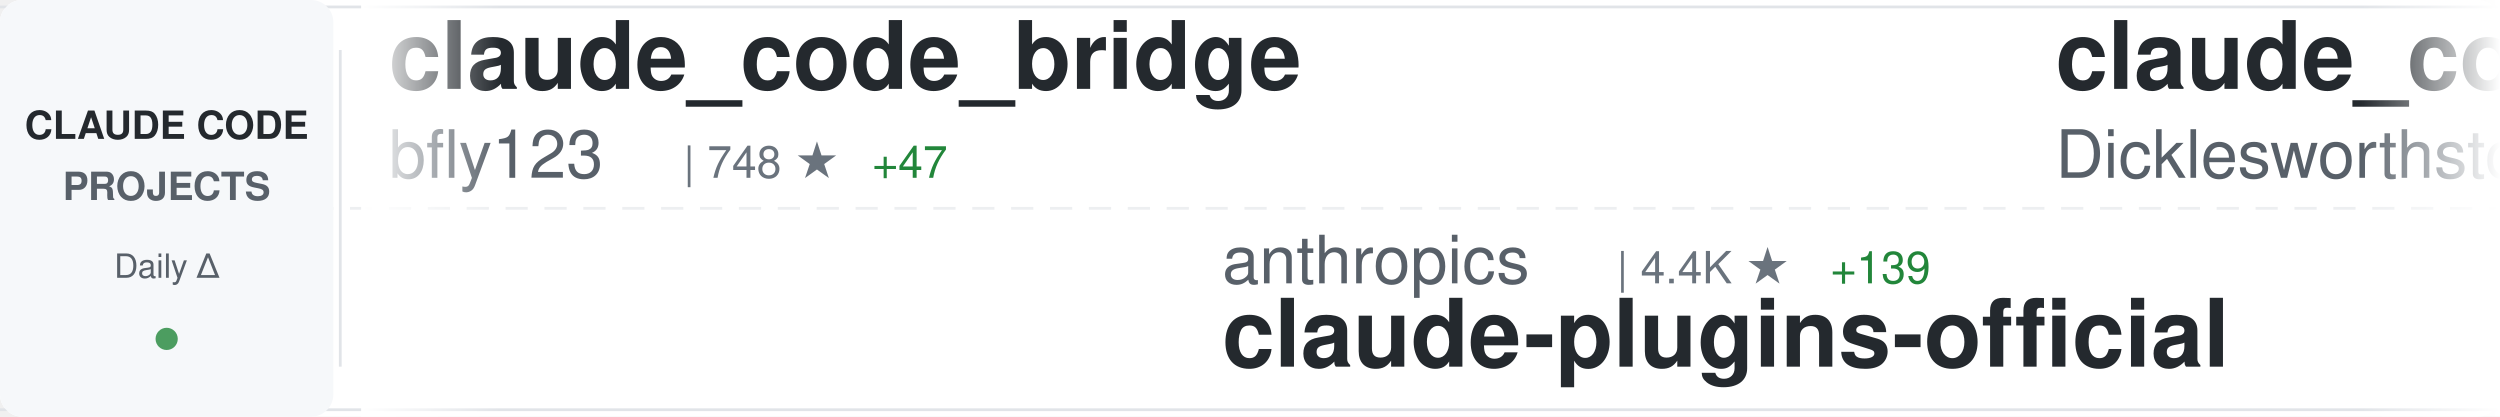
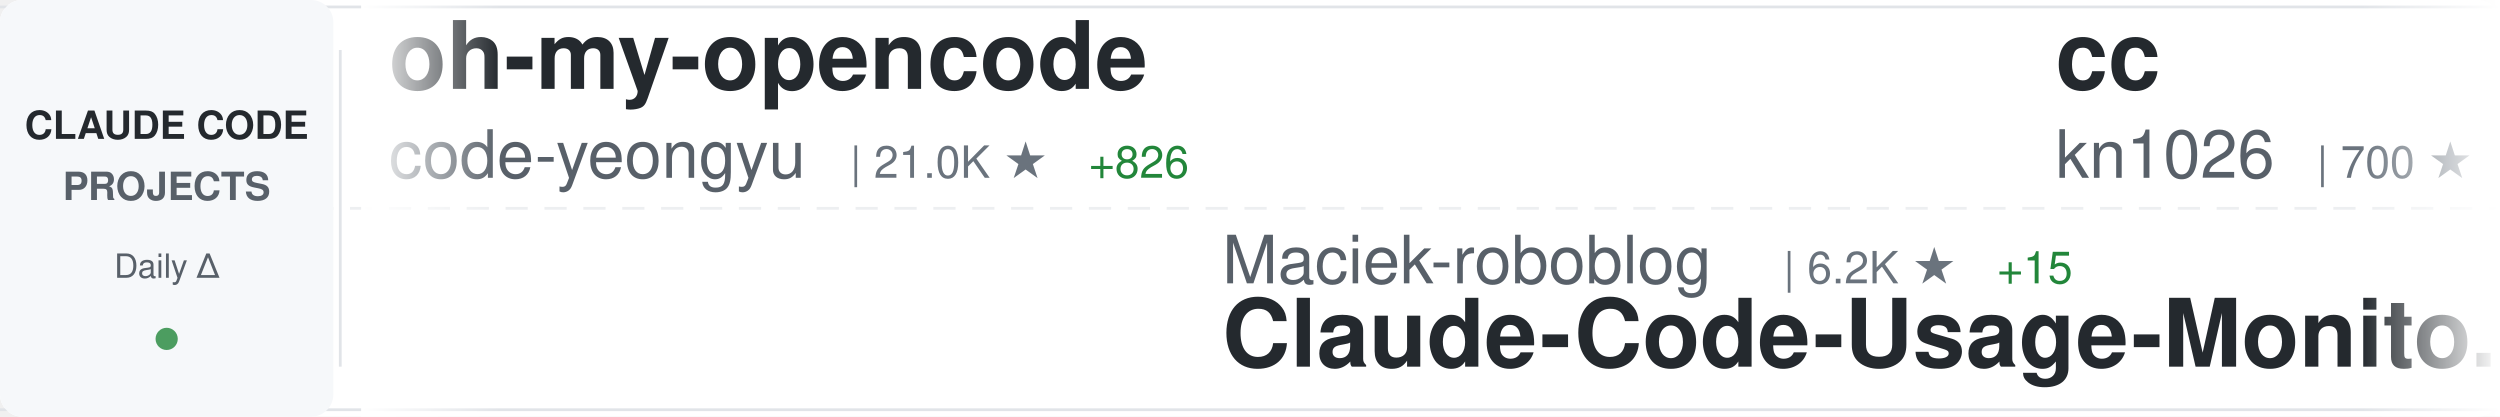
<svg xmlns="http://www.w3.org/2000/svg" width="900" height="150">
  <defs>
    <linearGradient id="awesomeLeftFade" x1="0%" y1="0%" x2="100%" y2="0%">
      <stop offset="0%" style="stop-color:#ffffff;stop-opacity:1" />
      <stop offset="100%" style="stop-color:#ffffff;stop-opacity:0" />
    </linearGradient>
    <linearGradient id="awesomeRightFade" x1="0%" y1="0%" x2="100%" y2="0%">
      <stop offset="0%" style="stop-color:#ffffff;stop-opacity:0" />
      <stop offset="100%" style="stop-color:#ffffff;stop-opacity:1" />
    </linearGradient>
  </defs>
  <rect width="900" height="150" fill="#ffffff" rx="8" />
  <rect x="0" y="2" width="900" height="1" fill="#e1e4e8" />
  <rect x="0" y="147" width="900" height="1" fill="#e1e4e8" />
  <line x1="0" y1="75" x2="900" y2="75" stroke="#e1e4e8" stroke-width="1" stroke-dasharray="8 6" opacity="0.6" />
  <rect x="0" y="0" width="120" height="150" fill="#f6f8fa" rx="8" />
  <text x="60" y="50" font-family="-apple-system, BlinkMacSystemFont, 'Segoe UI', Helvetica, Arial, sans-serif" font-size="14" font-weight="600" fill="#24292e" text-anchor="middle">CLAUDE CODE</text>
  <text x="60" y="72" font-family="-apple-system, BlinkMacSystemFont, 'Segoe UI', Helvetica, Arial, sans-serif" font-size="14" font-weight="600" fill="#586069" text-anchor="middle">PROJECTS</text>
  <text x="60" y="100" font-family="-apple-system, BlinkMacSystemFont, 'Segoe UI', Helvetica, Arial, sans-serif" font-size="12" font-weight="500" fill="#586069" text-anchor="middle">Daily Δ</text>
  <circle cx="60" cy="122" r="4" fill="#22863a" opacity="0.8" />
  <rect x="122" y="18" width="1" height="114" fill="#e1e4e8" />
  <clipPath id="awesomeTickerClip">
    <rect x="130" y="0" width="770" height="150" />
  </clipPath>
  <g clip-path="url(#awesomeTickerClip)">
    <g id="awesomeTickerItems">
      <animateTransform attributeName="transform" attributeType="XML" type="translate" from="0 0" to="-3000 0" dur="54s" repeatCount="indefinite" />
      <g transform="translate(0, 0)">
-         <text x="140" y="32" font-family="-apple-system, BlinkMacSystemFont, 'Segoe UI', Helvetica, Arial, sans-serif" font-size="34" font-weight="600" fill="#24292e">claude_code_bridge</text>
-         <text x="140" y="64" font-family="-apple-system, BlinkMacSystemFont, 'Segoe UI', Helvetica, Arial, sans-serif" font-size="24" font-weight="400" fill="#586069">bfly123</text>
-         <text x="246" y="64" font-family="-apple-system, BlinkMacSystemFont, 'Segoe UI', Helvetica, Arial, sans-serif" font-size="16" font-weight="500" fill="#6a737d">| 748 ★</text>
-         <text x="314" y="64" font-family="-apple-system, BlinkMacSystemFont, 'Segoe UI', Helvetica, Arial, sans-serif" font-size="16" font-weight="500" fill="#22863a"> +47</text>
+         <text x="140" y="32" font-family="-apple-system, BlinkMacSystemFont, 'Segoe UI', Helvetica, Arial, sans-serif" font-size="34" font-weight="600" fill="#24292e">oh-my-opencode</text>
+         <text x="140" y="64" font-family="-apple-system, BlinkMacSystemFont, 'Segoe UI', Helvetica, Arial, sans-serif" font-size="24" font-weight="400" fill="#586069">code-yeongyu</text>
+         <text x="306" y="64" font-family="-apple-system, BlinkMacSystemFont, 'Segoe UI', Helvetica, Arial, sans-serif" font-size="16" font-weight="500" fill="#6a737d">| 21.0K ★</text>
+         <text x="392" y="64" font-family="-apple-system, BlinkMacSystemFont, 'Segoe UI', Helvetica, Arial, sans-serif" font-size="16" font-weight="500" fill="#22863a"> +826</text>
      </g>
      <g transform="translate(300, 0)">
-         <text x="140" y="102" font-family="-apple-system, BlinkMacSystemFont, 'Segoe UI', Helvetica, Arial, sans-serif" font-size="24" font-weight="400" fill="#586069">anthropics</text>
-         <text x="282" y="102" font-family="-apple-system, BlinkMacSystemFont, 'Segoe UI', Helvetica, Arial, sans-serif" font-size="16" font-weight="500" fill="#6a737d">| 4.4K ★</text>
-         <text x="359" y="102" font-family="-apple-system, BlinkMacSystemFont, 'Segoe UI', Helvetica, Arial, sans-serif" font-size="16" font-weight="500" fill="#22863a"> +139</text>
-         <text x="140" y="132" font-family="-apple-system, BlinkMacSystemFont, 'Segoe UI', Helvetica, Arial, sans-serif" font-size="34" font-weight="600" fill="#24292e">claude-plugins-official</text>
+         <text x="140" y="102" font-family="-apple-system, BlinkMacSystemFont, 'Segoe UI', Helvetica, Arial, sans-serif" font-size="24" font-weight="400" fill="#586069">Maciek-roboblog</text>
+         <text x="342" y="102" font-family="-apple-system, BlinkMacSystemFont, 'Segoe UI', Helvetica, Arial, sans-serif" font-size="16" font-weight="500" fill="#6a737d">| 6.2K ★</text>
+         <text x="419" y="102" font-family="-apple-system, BlinkMacSystemFont, 'Segoe UI', Helvetica, Arial, sans-serif" font-size="16" font-weight="500" fill="#22863a"> +15</text>
+         <text x="140" y="132" font-family="-apple-system, BlinkMacSystemFont, 'Segoe UI', Helvetica, Arial, sans-serif" font-size="34" font-weight="600" fill="#24292e">Claude-Code-Usage-Monito...</text>
      </g>
      <g transform="translate(600, 0)">
-         <text x="140" y="32" font-family="-apple-system, BlinkMacSystemFont, 'Segoe UI', Helvetica, Arial, sans-serif" font-size="34" font-weight="600" fill="#24292e">claude_code_agent_farm</text>
-         <text x="140" y="64" font-family="-apple-system, BlinkMacSystemFont, 'Segoe UI', Helvetica, Arial, sans-serif" font-size="24" font-weight="400" fill="#586069">Dicklesworthstone</text>
-         <text x="366" y="64" font-family="-apple-system, BlinkMacSystemFont, 'Segoe UI', Helvetica, Arial, sans-serif" font-size="16" font-weight="500" fill="#6a737d">| 633 ★</text>
-         <text x="434" y="64" font-family="-apple-system, BlinkMacSystemFont, 'Segoe UI', Helvetica, Arial, sans-serif" font-size="16" font-weight="500" fill="#22863a"> +4</text>
+         <text x="140" y="32" font-family="-apple-system, BlinkMacSystemFont, 'Segoe UI', Helvetica, Arial, sans-serif" font-size="34" font-weight="600" fill="#24292e">cc</text>
+         <text x="140" y="64" font-family="-apple-system, BlinkMacSystemFont, 'Segoe UI', Helvetica, Arial, sans-serif" font-size="24" font-weight="400" fill="#586069">kn1026</text>
+         <text x="234" y="64" font-family="-apple-system, BlinkMacSystemFont, 'Segoe UI', Helvetica, Arial, sans-serif" font-size="16" font-weight="500" fill="#6a737d">| 700 ★</text>
      </g>
      <g transform="translate(900, 0)">
-         <text x="140" y="102" font-family="-apple-system, BlinkMacSystemFont, 'Segoe UI', Helvetica, Arial, sans-serif" font-size="24" font-weight="400" fill="#586069">zhukunpenglinyutong</text>
-         <text x="390" y="102" font-family="-apple-system, BlinkMacSystemFont, 'Segoe UI', Helvetica, Arial, sans-serif" font-size="16" font-weight="500" fill="#6a737d">| 768 ★</text>
-         <text x="458" y="102" font-family="-apple-system, BlinkMacSystemFont, 'Segoe UI', Helvetica, Arial, sans-serif" font-size="16" font-weight="500" fill="#22863a"> +11</text>
-         <text x="140" y="132" font-family="-apple-system, BlinkMacSystemFont, 'Segoe UI', Helvetica, Arial, sans-serif" font-size="34" font-weight="600" fill="#24292e">idea-claude-code-gui</text>
+         <text x="140" y="102" font-family="-apple-system, BlinkMacSystemFont, 'Segoe UI', Helvetica, Arial, sans-serif" font-size="24" font-weight="400" fill="#586069">Cranot</text>
+         <text x="234" y="102" font-family="-apple-system, BlinkMacSystemFont, 'Segoe UI', Helvetica, Arial, sans-serif" font-size="16" font-weight="500" fill="#6a737d">| 2.3K ★</text>
+         <text x="311" y="102" font-family="-apple-system, BlinkMacSystemFont, 'Segoe UI', Helvetica, Arial, sans-serif" font-size="16" font-weight="500" fill="#22863a"> +6</text>
+         <text x="140" y="132" font-family="-apple-system, BlinkMacSystemFont, 'Segoe UI', Helvetica, Arial, sans-serif" font-size="34" font-weight="600" fill="#24292e">claude-code-guide</text>
      </g>
      <g transform="translate(1200, 0)">
-         <text x="140" y="32" font-family="-apple-system, BlinkMacSystemFont, 'Segoe UI', Helvetica, Arial, sans-serif" font-size="34" font-weight="600" fill="#24292e">awesome-claude-code-suba...</text>
-         <text x="140" y="64" font-family="-apple-system, BlinkMacSystemFont, 'Segoe UI', Helvetica, Arial, sans-serif" font-size="24" font-weight="400" fill="#586069">VoltAgent</text>
-         <text x="270" y="64" font-family="-apple-system, BlinkMacSystemFont, 'Segoe UI', Helvetica, Arial, sans-serif" font-size="16" font-weight="500" fill="#6a737d">| 8.4K ★</text>
-         <text x="347" y="64" font-family="-apple-system, BlinkMacSystemFont, 'Segoe UI', Helvetica, Arial, sans-serif" font-size="16" font-weight="500" fill="#22863a"> +108</text>
+         <text x="140" y="32" font-family="-apple-system, BlinkMacSystemFont, 'Segoe UI', Helvetica, Arial, sans-serif" font-size="34" font-weight="600" fill="#24292e">claude-coder</text>
+         <text x="140" y="64" font-family="-apple-system, BlinkMacSystemFont, 'Segoe UI', Helvetica, Arial, sans-serif" font-size="24" font-weight="400" fill="#586069">kodu-ai</text>
+         <text x="246" y="64" font-family="-apple-system, BlinkMacSystemFont, 'Segoe UI', Helvetica, Arial, sans-serif" font-size="16" font-weight="500" fill="#6a737d">| 5.3K ★</text>
+         <text x="323" y="64" font-family="-apple-system, BlinkMacSystemFont, 'Segoe UI', Helvetica, Arial, sans-serif" font-size="16" font-weight="500" fill="#22863a"> +2</text>
      </g>
      <g transform="translate(1500, 0)">
-         <text x="140" y="102" font-family="-apple-system, BlinkMacSystemFont, 'Segoe UI', Helvetica, Arial, sans-serif" font-size="24" font-weight="400" fill="#586069">EnzeD</text>
-         <text x="222" y="102" font-family="-apple-system, BlinkMacSystemFont, 'Segoe UI', Helvetica, Arial, sans-serif" font-size="16" font-weight="500" fill="#6a737d">| 3.7K ★</text>
-         <text x="299" y="102" font-family="-apple-system, BlinkMacSystemFont, 'Segoe UI', Helvetica, Arial, sans-serif" font-size="16" font-weight="500" fill="#22863a"> +18</text>
-         <text x="140" y="132" font-family="-apple-system, BlinkMacSystemFont, 'Segoe UI', Helvetica, Arial, sans-serif" font-size="34" font-weight="600" fill="#24292e">vibe-coding</text>
+         <text x="140" y="102" font-family="-apple-system, BlinkMacSystemFont, 'Segoe UI', Helvetica, Arial, sans-serif" font-size="24" font-weight="400" fill="#586069">kepano</text>
+         <text x="234" y="102" font-family="-apple-system, BlinkMacSystemFont, 'Segoe UI', Helvetica, Arial, sans-serif" font-size="16" font-weight="500" fill="#6a737d">| 7.5K ★</text>
+         <text x="311" y="102" font-family="-apple-system, BlinkMacSystemFont, 'Segoe UI', Helvetica, Arial, sans-serif" font-size="16" font-weight="500" fill="#22863a"> +169</text>
+         <text x="140" y="132" font-family="-apple-system, BlinkMacSystemFont, 'Segoe UI', Helvetica, Arial, sans-serif" font-size="34" font-weight="600" fill="#24292e">obsidian-skills</text>
      </g>
      <g transform="translate(1800, 0)">
-         <text x="140" y="32" font-family="-apple-system, BlinkMacSystemFont, 'Segoe UI', Helvetica, Arial, sans-serif" font-size="34" font-weight="600" fill="#24292e">claude-code-cookbook</text>
-         <text x="140" y="64" font-family="-apple-system, BlinkMacSystemFont, 'Segoe UI', Helvetica, Arial, sans-serif" font-size="24" font-weight="400" fill="#586069">wasabeef</text>
-         <text x="258" y="64" font-family="-apple-system, BlinkMacSystemFont, 'Segoe UI', Helvetica, Arial, sans-serif" font-size="16" font-weight="500" fill="#6a737d">| 967 ★</text>
-         <text x="326" y="64" font-family="-apple-system, BlinkMacSystemFont, 'Segoe UI', Helvetica, Arial, sans-serif" font-size="16" font-weight="500" fill="#22863a"> +3</text>
+         <text x="140" y="32" font-family="-apple-system, BlinkMacSystemFont, 'Segoe UI', Helvetica, Arial, sans-serif" font-size="34" font-weight="600" fill="#24292e">claude-code-plugins-plus...</text>
+         <text x="140" y="64" font-family="-apple-system, BlinkMacSystemFont, 'Segoe UI', Helvetica, Arial, sans-serif" font-size="24" font-weight="400" fill="#586069">jeremylongshore</text>
+         <text x="342" y="64" font-family="-apple-system, BlinkMacSystemFont, 'Segoe UI', Helvetica, Arial, sans-serif" font-size="16" font-weight="500" fill="#6a737d">| 1.0K ★</text>
+         <text x="419" y="64" font-family="-apple-system, BlinkMacSystemFont, 'Segoe UI', Helvetica, Arial, sans-serif" font-size="16" font-weight="500" fill="#22863a"> +8</text>
      </g>
      <g transform="translate(2100, 0)">
-         <text x="140" y="102" font-family="-apple-system, BlinkMacSystemFont, 'Segoe UI', Helvetica, Arial, sans-serif" font-size="24" font-weight="400" fill="#586069">severity1</text>
-         <text x="270" y="102" font-family="-apple-system, BlinkMacSystemFont, 'Segoe UI', Helvetica, Arial, sans-serif" font-size="16" font-weight="500" fill="#6a737d">| 1.1K ★</text>
-         <text x="347" y="102" font-family="-apple-system, BlinkMacSystemFont, 'Segoe UI', Helvetica, Arial, sans-serif" font-size="16" font-weight="500" fill="#22863a"> +5</text>
-         <text x="140" y="132" font-family="-apple-system, BlinkMacSystemFont, 'Segoe UI', Helvetica, Arial, sans-serif" font-size="34" font-weight="600" fill="#24292e">claude-code-prompt-impro...</text>
+         <text x="140" y="102" font-family="-apple-system, BlinkMacSystemFont, 'Segoe UI', Helvetica, Arial, sans-serif" font-size="24" font-weight="400" fill="#586069">disler</text>
+         <text x="234" y="102" font-family="-apple-system, BlinkMacSystemFont, 'Segoe UI', Helvetica, Arial, sans-serif" font-size="16" font-weight="500" fill="#6a737d">| 915 ★</text>
+         <text x="302" y="102" font-family="-apple-system, BlinkMacSystemFont, 'Segoe UI', Helvetica, Arial, sans-serif" font-size="16" font-weight="500" fill="#22863a"> +5</text>
+         <text x="140" y="132" font-family="-apple-system, BlinkMacSystemFont, 'Segoe UI', Helvetica, Arial, sans-serif" font-size="34" font-weight="600" fill="#24292e">claude-code-hooks-multi-...</text>
      </g>
      <g transform="translate(2400, 0)">
-         <text x="140" y="32" font-family="-apple-system, BlinkMacSystemFont, 'Segoe UI', Helvetica, Arial, sans-serif" font-size="34" font-weight="600" fill="#24292e">happy</text>
-         <text x="140" y="64" font-family="-apple-system, BlinkMacSystemFont, 'Segoe UI', Helvetica, Arial, sans-serif" font-size="24" font-weight="400" fill="#586069">slopus</text>
-         <text x="234" y="64" font-family="-apple-system, BlinkMacSystemFont, 'Segoe UI', Helvetica, Arial, sans-serif" font-size="16" font-weight="500" fill="#6a737d">| 8.0K ★</text>
-         <text x="311" y="64" font-family="-apple-system, BlinkMacSystemFont, 'Segoe UI', Helvetica, Arial, sans-serif" font-size="16" font-weight="500" fill="#22863a"> +161</text>
+         <text x="140" y="32" font-family="-apple-system, BlinkMacSystemFont, 'Segoe UI', Helvetica, Arial, sans-serif" font-size="34" font-weight="600" fill="#24292e">claude-code-hooks-master...</text>
+         <text x="140" y="64" font-family="-apple-system, BlinkMacSystemFont, 'Segoe UI', Helvetica, Arial, sans-serif" font-size="24" font-weight="400" fill="#586069">disler</text>
+         <text x="234" y="64" font-family="-apple-system, BlinkMacSystemFont, 'Segoe UI', Helvetica, Arial, sans-serif" font-size="16" font-weight="500" fill="#6a737d">| 2.1K ★</text>
+         <text x="311" y="64" font-family="-apple-system, BlinkMacSystemFont, 'Segoe UI', Helvetica, Arial, sans-serif" font-size="16" font-weight="500" fill="#22863a"> +7</text>
      </g>
      <g transform="translate(2700, 0)">
-         <text x="140" y="102" font-family="-apple-system, BlinkMacSystemFont, 'Segoe UI', Helvetica, Arial, sans-serif" font-size="24" font-weight="400" fill="#586069">ericbuess</text>
-         <text x="270" y="102" font-family="-apple-system, BlinkMacSystemFont, 'Segoe UI', Helvetica, Arial, sans-serif" font-size="16" font-weight="500" fill="#6a737d">| 570 ★</text>
-         <text x="338" y="102" font-family="-apple-system, BlinkMacSystemFont, 'Segoe UI', Helvetica, Arial, sans-serif" font-size="16" font-weight="500" fill="#22863a"> +1</text>
-         <text x="140" y="132" font-family="-apple-system, BlinkMacSystemFont, 'Segoe UI', Helvetica, Arial, sans-serif" font-size="34" font-weight="600" fill="#24292e">claude-code-docs</text>
+         <text x="140" y="102" font-family="-apple-system, BlinkMacSystemFont, 'Segoe UI', Helvetica, Arial, sans-serif" font-size="24" font-weight="400" fill="#586069">upstash</text>
+         <text x="246" y="102" font-family="-apple-system, BlinkMacSystemFont, 'Segoe UI', Helvetica, Arial, sans-serif" font-size="16" font-weight="500" fill="#6a737d">| 42.8K ★</text>
+         <text x="332" y="102" font-family="-apple-system, BlinkMacSystemFont, 'Segoe UI', Helvetica, Arial, sans-serif" font-size="16" font-weight="500" fill="#22863a"> +148</text>
+         <text x="140" y="132" font-family="-apple-system, BlinkMacSystemFont, 'Segoe UI', Helvetica, Arial, sans-serif" font-size="34" font-weight="600" fill="#24292e">context7</text>
      </g>
      <g transform="translate(3000, 0)">
-         <text x="140" y="32" font-family="-apple-system, BlinkMacSystemFont, 'Segoe UI', Helvetica, Arial, sans-serif" font-size="34" font-weight="600" fill="#24292e">claude_code_bridge</text>
-         <text x="140" y="64" font-family="-apple-system, BlinkMacSystemFont, 'Segoe UI', Helvetica, Arial, sans-serif" font-size="24" font-weight="400" fill="#586069">bfly123</text>
-         <text x="246" y="64" font-family="-apple-system, BlinkMacSystemFont, 'Segoe UI', Helvetica, Arial, sans-serif" font-size="16" font-weight="500" fill="#6a737d">| 748 ★</text>
-         <text x="314" y="64" font-family="-apple-system, BlinkMacSystemFont, 'Segoe UI', Helvetica, Arial, sans-serif" font-size="16" font-weight="500" fill="#22863a"> +47</text>
+         <text x="140" y="32" font-family="-apple-system, BlinkMacSystemFont, 'Segoe UI', Helvetica, Arial, sans-serif" font-size="34" font-weight="600" fill="#24292e">oh-my-opencode</text>
+         <text x="140" y="64" font-family="-apple-system, BlinkMacSystemFont, 'Segoe UI', Helvetica, Arial, sans-serif" font-size="24" font-weight="400" fill="#586069">code-yeongyu</text>
+         <text x="306" y="64" font-family="-apple-system, BlinkMacSystemFont, 'Segoe UI', Helvetica, Arial, sans-serif" font-size="16" font-weight="500" fill="#6a737d">| 21.0K ★</text>
+         <text x="392" y="64" font-family="-apple-system, BlinkMacSystemFont, 'Segoe UI', Helvetica, Arial, sans-serif" font-size="16" font-weight="500" fill="#22863a"> +826</text>
      </g>
      <g transform="translate(3300, 0)">
-         <text x="140" y="102" font-family="-apple-system, BlinkMacSystemFont, 'Segoe UI', Helvetica, Arial, sans-serif" font-size="24" font-weight="400" fill="#586069">anthropics</text>
-         <text x="282" y="102" font-family="-apple-system, BlinkMacSystemFont, 'Segoe UI', Helvetica, Arial, sans-serif" font-size="16" font-weight="500" fill="#6a737d">| 4.4K ★</text>
-         <text x="359" y="102" font-family="-apple-system, BlinkMacSystemFont, 'Segoe UI', Helvetica, Arial, sans-serif" font-size="16" font-weight="500" fill="#22863a"> +139</text>
-         <text x="140" y="132" font-family="-apple-system, BlinkMacSystemFont, 'Segoe UI', Helvetica, Arial, sans-serif" font-size="34" font-weight="600" fill="#24292e">claude-plugins-official</text>
+         <text x="140" y="102" font-family="-apple-system, BlinkMacSystemFont, 'Segoe UI', Helvetica, Arial, sans-serif" font-size="24" font-weight="400" fill="#586069">Maciek-roboblog</text>
+         <text x="342" y="102" font-family="-apple-system, BlinkMacSystemFont, 'Segoe UI', Helvetica, Arial, sans-serif" font-size="16" font-weight="500" fill="#6a737d">| 6.2K ★</text>
+         <text x="419" y="102" font-family="-apple-system, BlinkMacSystemFont, 'Segoe UI', Helvetica, Arial, sans-serif" font-size="16" font-weight="500" fill="#22863a"> +15</text>
+         <text x="140" y="132" font-family="-apple-system, BlinkMacSystemFont, 'Segoe UI', Helvetica, Arial, sans-serif" font-size="34" font-weight="600" fill="#24292e">Claude-Code-Usage-Monito...</text>
      </g>
      <g transform="translate(3600, 0)">
-         <text x="140" y="32" font-family="-apple-system, BlinkMacSystemFont, 'Segoe UI', Helvetica, Arial, sans-serif" font-size="34" font-weight="600" fill="#24292e">claude_code_agent_farm</text>
-         <text x="140" y="64" font-family="-apple-system, BlinkMacSystemFont, 'Segoe UI', Helvetica, Arial, sans-serif" font-size="24" font-weight="400" fill="#586069">Dicklesworthstone</text>
-         <text x="366" y="64" font-family="-apple-system, BlinkMacSystemFont, 'Segoe UI', Helvetica, Arial, sans-serif" font-size="16" font-weight="500" fill="#6a737d">| 633 ★</text>
-         <text x="434" y="64" font-family="-apple-system, BlinkMacSystemFont, 'Segoe UI', Helvetica, Arial, sans-serif" font-size="16" font-weight="500" fill="#22863a"> +4</text>
+         <text x="140" y="32" font-family="-apple-system, BlinkMacSystemFont, 'Segoe UI', Helvetica, Arial, sans-serif" font-size="34" font-weight="600" fill="#24292e">cc</text>
+         <text x="140" y="64" font-family="-apple-system, BlinkMacSystemFont, 'Segoe UI', Helvetica, Arial, sans-serif" font-size="24" font-weight="400" fill="#586069">kn1026</text>
+         <text x="234" y="64" font-family="-apple-system, BlinkMacSystemFont, 'Segoe UI', Helvetica, Arial, sans-serif" font-size="16" font-weight="500" fill="#6a737d">| 700 ★</text>
      </g>
      <g transform="translate(3900, 0)">
-         <text x="140" y="102" font-family="-apple-system, BlinkMacSystemFont, 'Segoe UI', Helvetica, Arial, sans-serif" font-size="24" font-weight="400" fill="#586069">zhukunpenglinyutong</text>
-         <text x="390" y="102" font-family="-apple-system, BlinkMacSystemFont, 'Segoe UI', Helvetica, Arial, sans-serif" font-size="16" font-weight="500" fill="#6a737d">| 768 ★</text>
-         <text x="458" y="102" font-family="-apple-system, BlinkMacSystemFont, 'Segoe UI', Helvetica, Arial, sans-serif" font-size="16" font-weight="500" fill="#22863a"> +11</text>
-         <text x="140" y="132" font-family="-apple-system, BlinkMacSystemFont, 'Segoe UI', Helvetica, Arial, sans-serif" font-size="34" font-weight="600" fill="#24292e">idea-claude-code-gui</text>
+         <text x="140" y="102" font-family="-apple-system, BlinkMacSystemFont, 'Segoe UI', Helvetica, Arial, sans-serif" font-size="24" font-weight="400" fill="#586069">Cranot</text>
+         <text x="234" y="102" font-family="-apple-system, BlinkMacSystemFont, 'Segoe UI', Helvetica, Arial, sans-serif" font-size="16" font-weight="500" fill="#6a737d">| 2.3K ★</text>
+         <text x="311" y="102" font-family="-apple-system, BlinkMacSystemFont, 'Segoe UI', Helvetica, Arial, sans-serif" font-size="16" font-weight="500" fill="#22863a"> +6</text>
+         <text x="140" y="132" font-family="-apple-system, BlinkMacSystemFont, 'Segoe UI', Helvetica, Arial, sans-serif" font-size="34" font-weight="600" fill="#24292e">claude-code-guide</text>
      </g>
    </g>
  </g>
  <rect x="130" y="0" width="50" height="150" fill="url(#awesomeLeftFade)" />
  <rect x="850" y="0" width="50" height="150" fill="url(#awesomeRightFade)" />
</svg>
